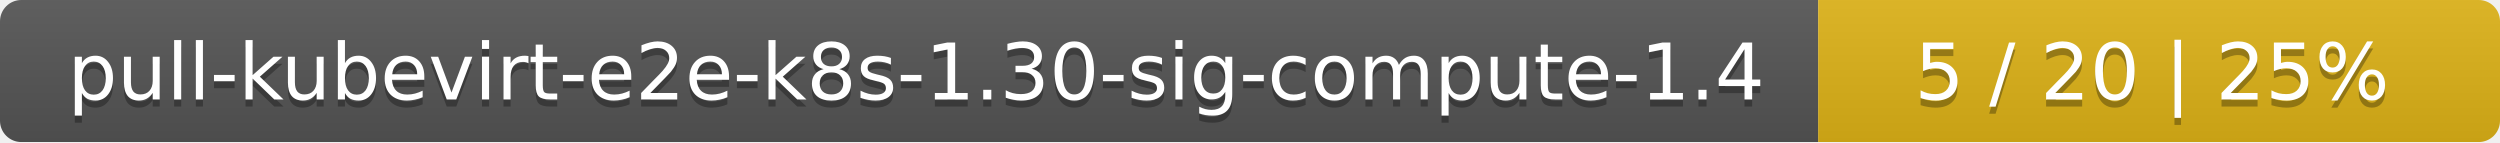
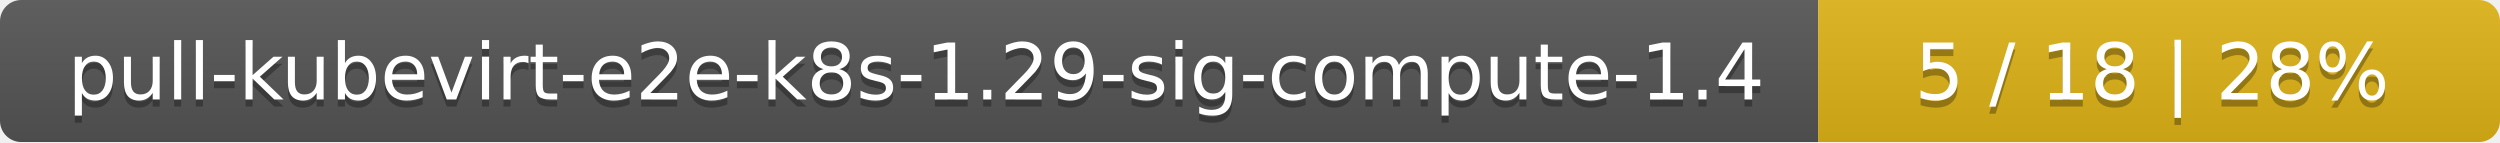
<svg xmlns="http://www.w3.org/2000/svg" width="352" height="20">
  <linearGradient id="smooth" x2="0" y2="100%">
    <stop offset="0" stop-color="#bbb" stop-opacity=".1" />
    <stop offset="1" stop-opacity=".1" />
  </linearGradient>
  <mask id="round">
    <rect width="352" height="20" rx="3" fill="#fff" />
  </mask>
  <g mask="url(#round)">
    <rect width="256" height="20" fill="#555" />
    <rect x="256" width="96" height="20" fill="#dfb317" />
    <rect width="352" height="20" fill="url(#smooth)" />
  </g>
  <g fill="#fff" text-anchor="middle" font-family="DejaVu Sans,Verdana,Geneva,sans-serif" font-size="11">
-     <text x="129" y="15" fill="#010101" fill-opacity=".3">pull-kubevirt-e2e-k8s-1.30-sig-compute-1.4</text>
-     <text x="129" y="14">pull-kubevirt-e2e-k8s-1.30-sig-compute-1.4</text>
-     <text x="303" y="15" fill="#010101" fill-opacity=".3">5 / 20    |    25%</text>
-     <text x="303" y="14">5 / 20    |    25%</text>
+     <text x="129" y="15" fill="#010101" fill-opacity=".3">pull-kubevirt-e2e-k8s-1.29-sig-compute-1.4</text>
+     <text x="129" y="14">pull-kubevirt-e2e-k8s-1.29-sig-compute-1.4</text>
+     <text x="303" y="15" fill="#010101" fill-opacity=".3">5 / 18    |    28%</text>
+     <text x="303" y="14">5 / 18    |    28%</text>
  </g>
</svg>
